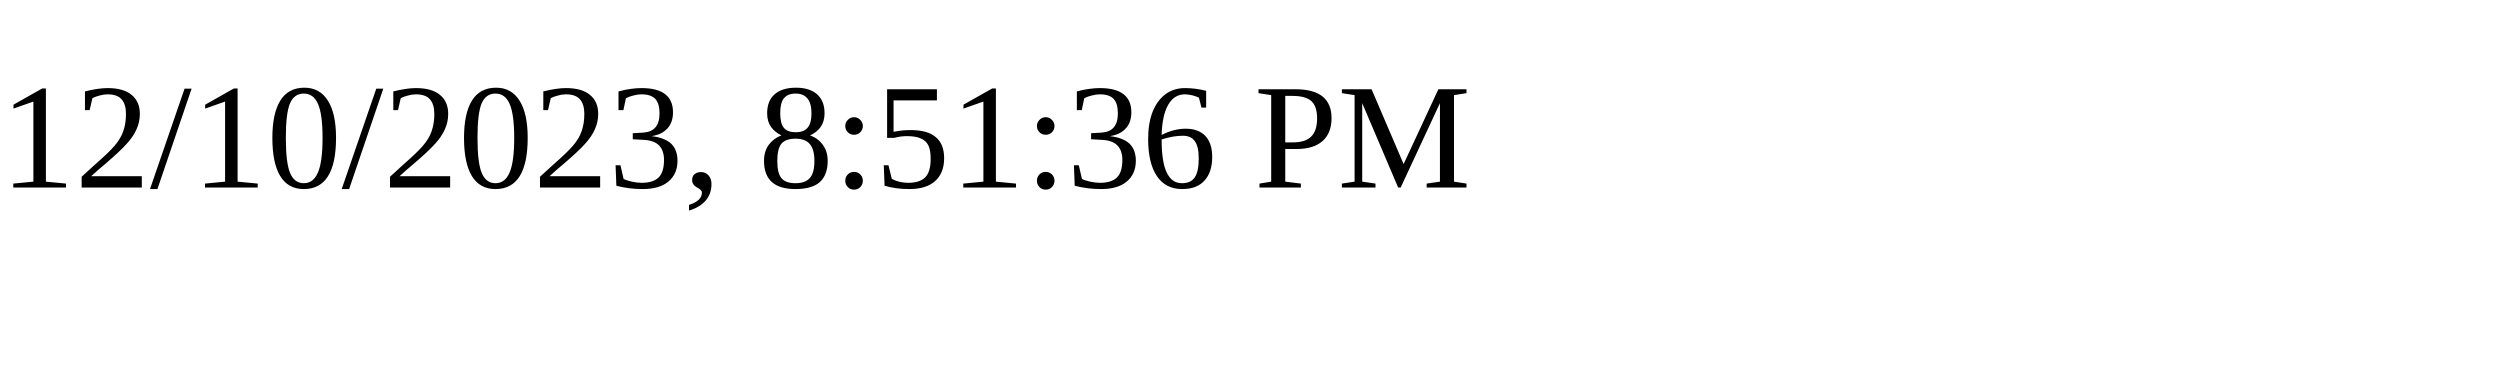
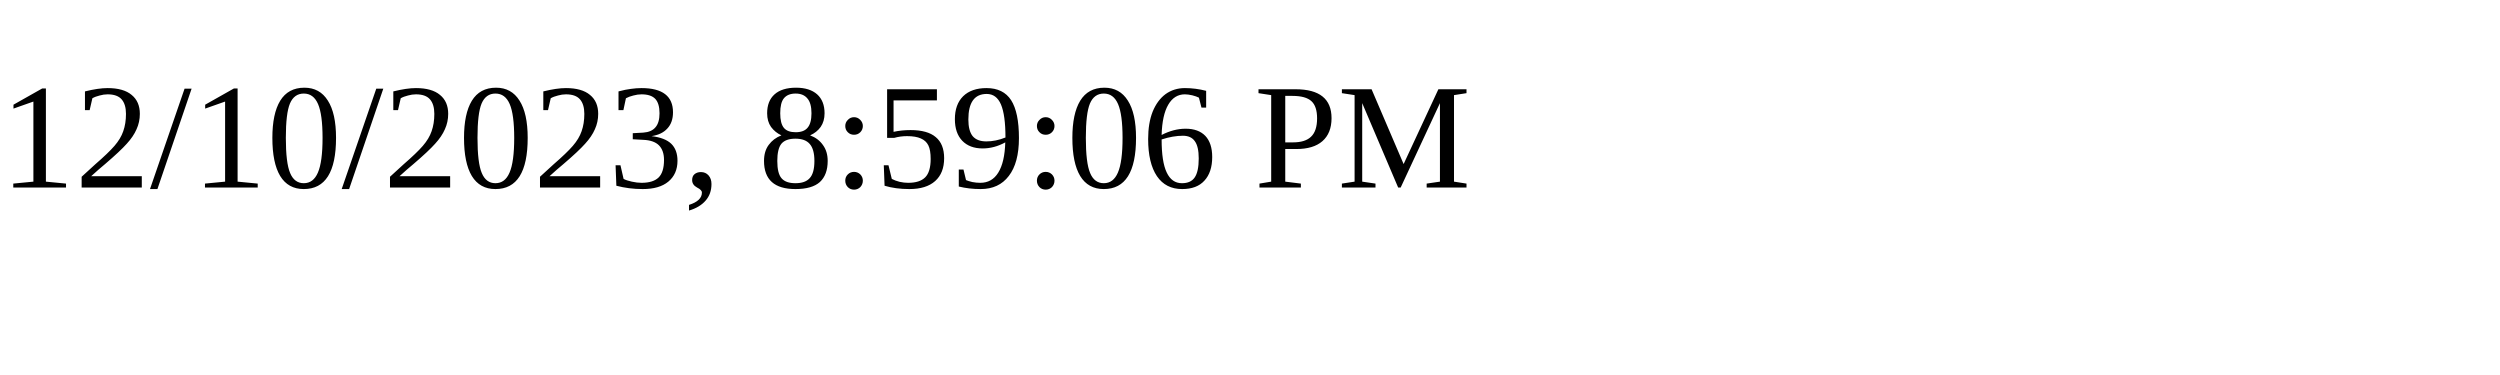
<svg xmlns="http://www.w3.org/2000/svg" height="30" width="200">
-   <text x="0" y="15">12/10/2023, 8:51:36 PM</text>
+   <text x="0" y="15">12/10/2023, 8:59:06 PM</text>
</svg>
